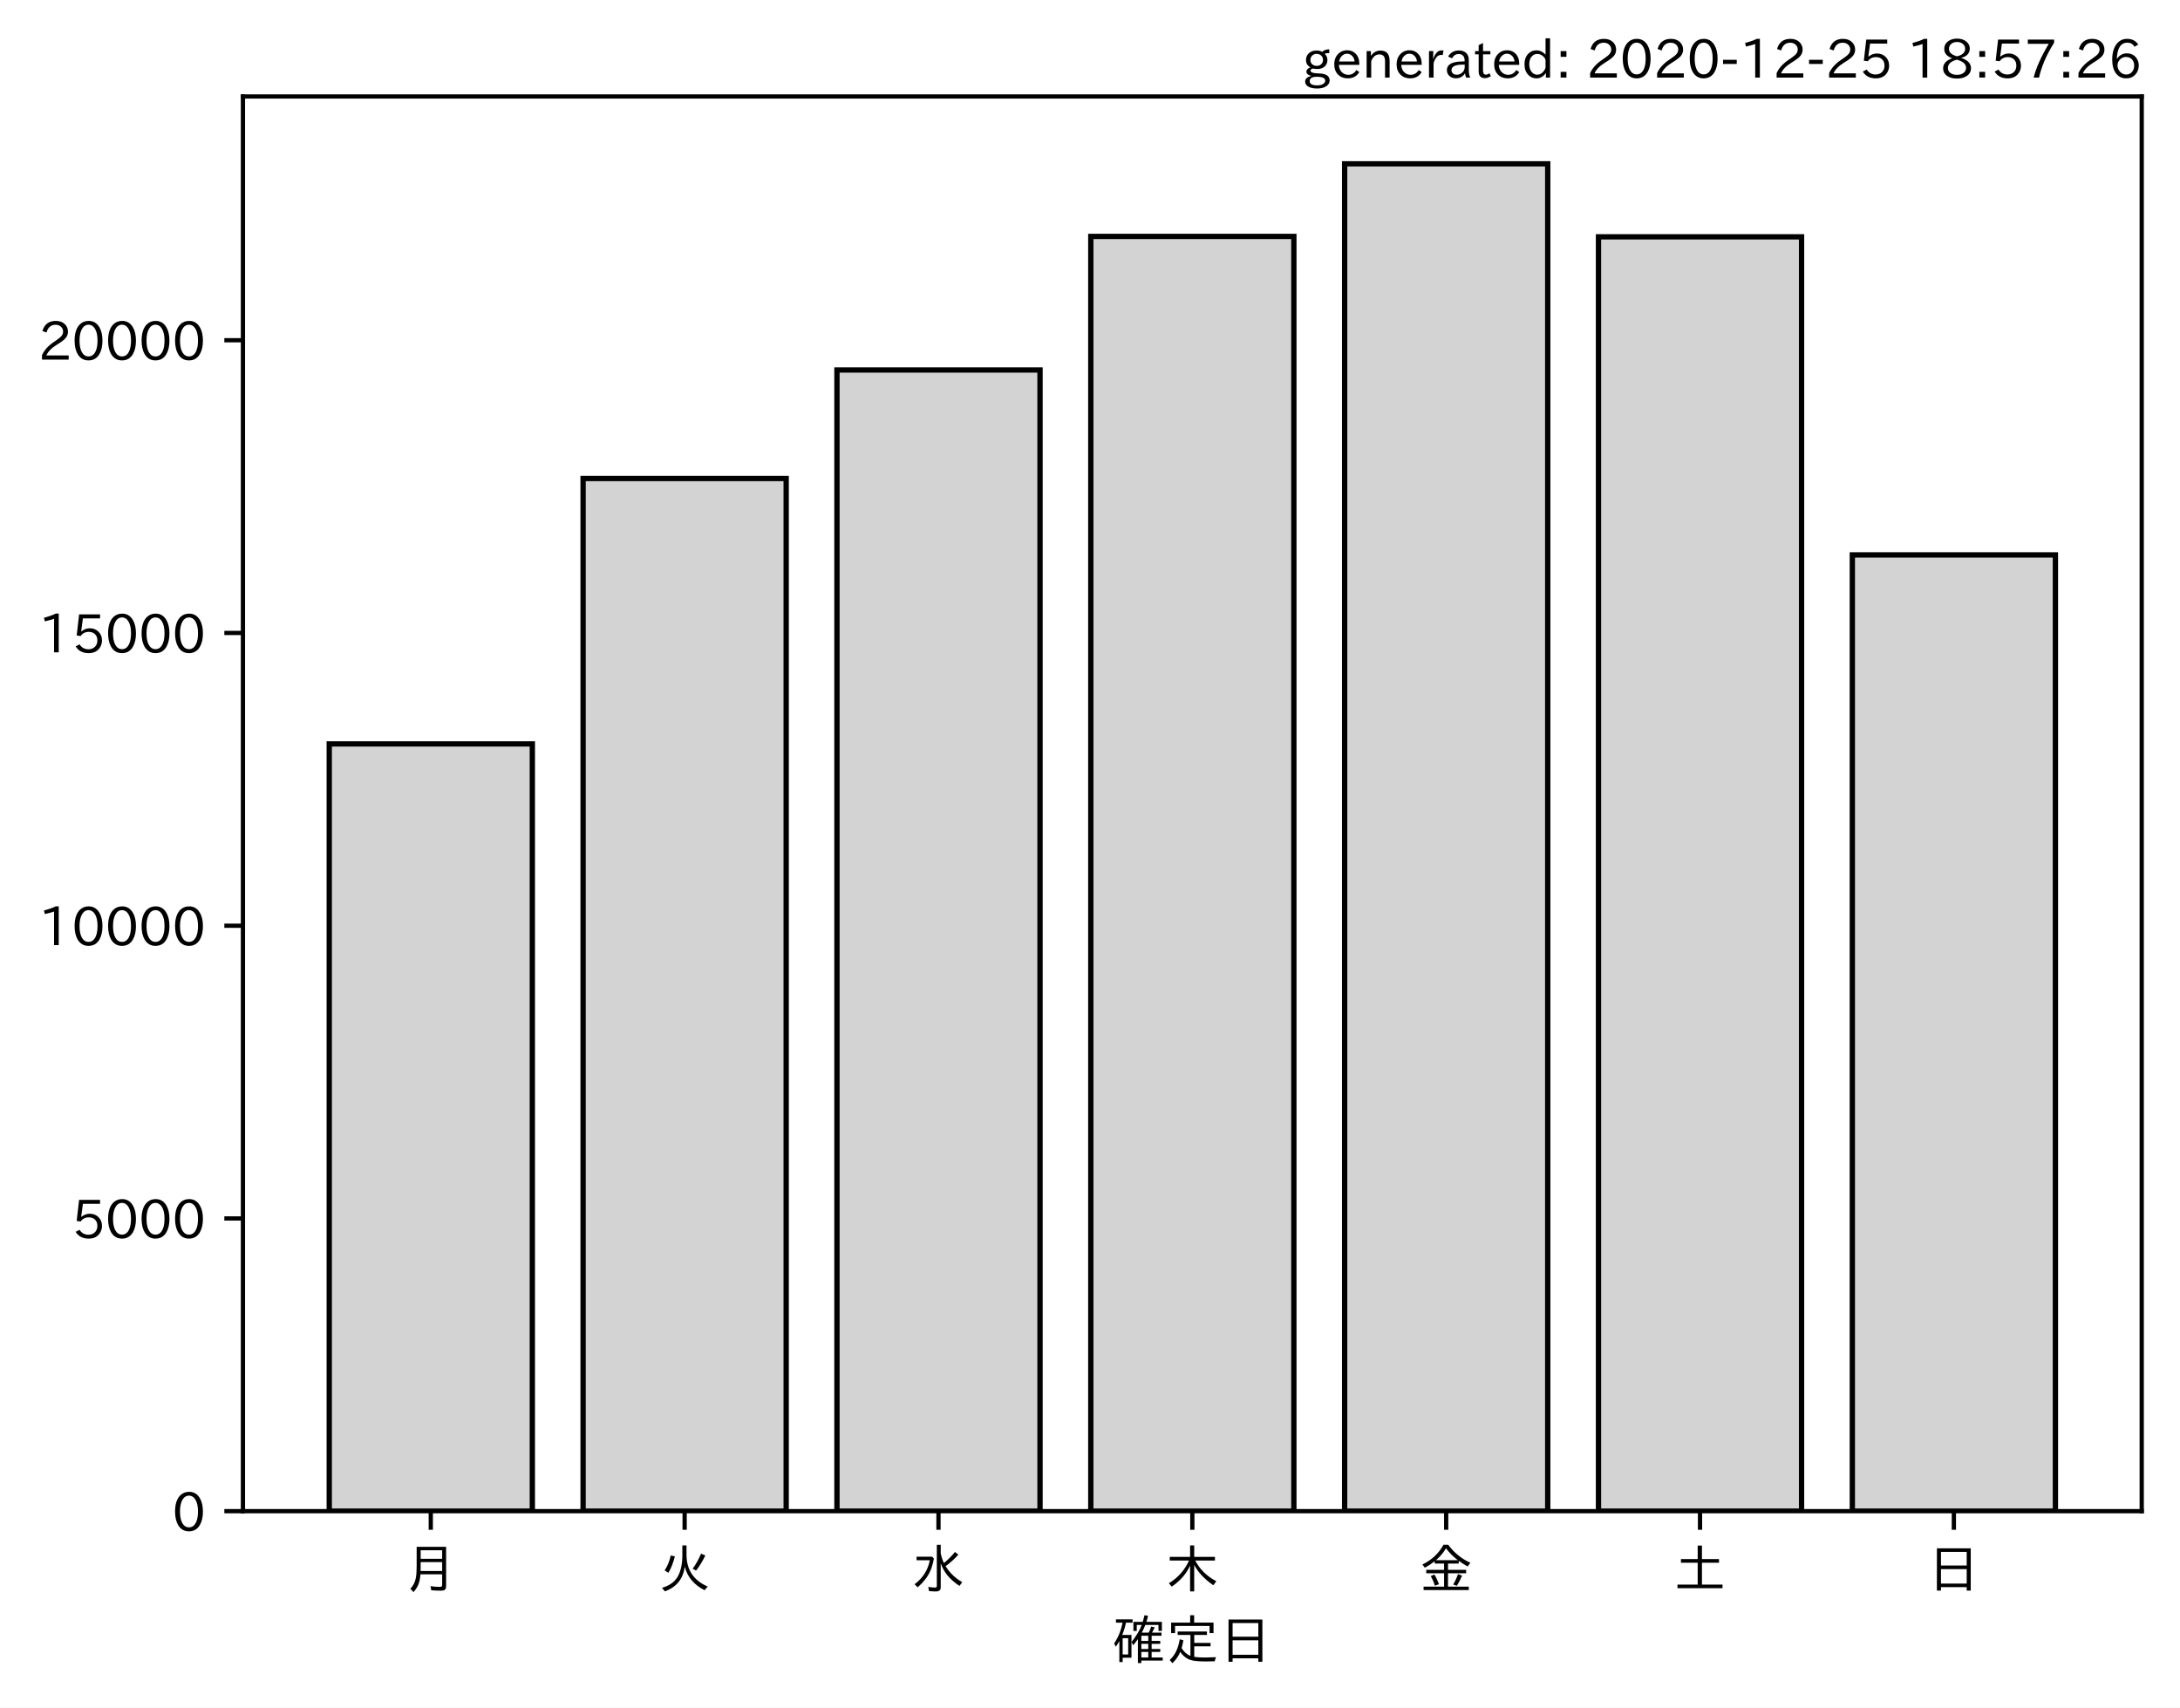
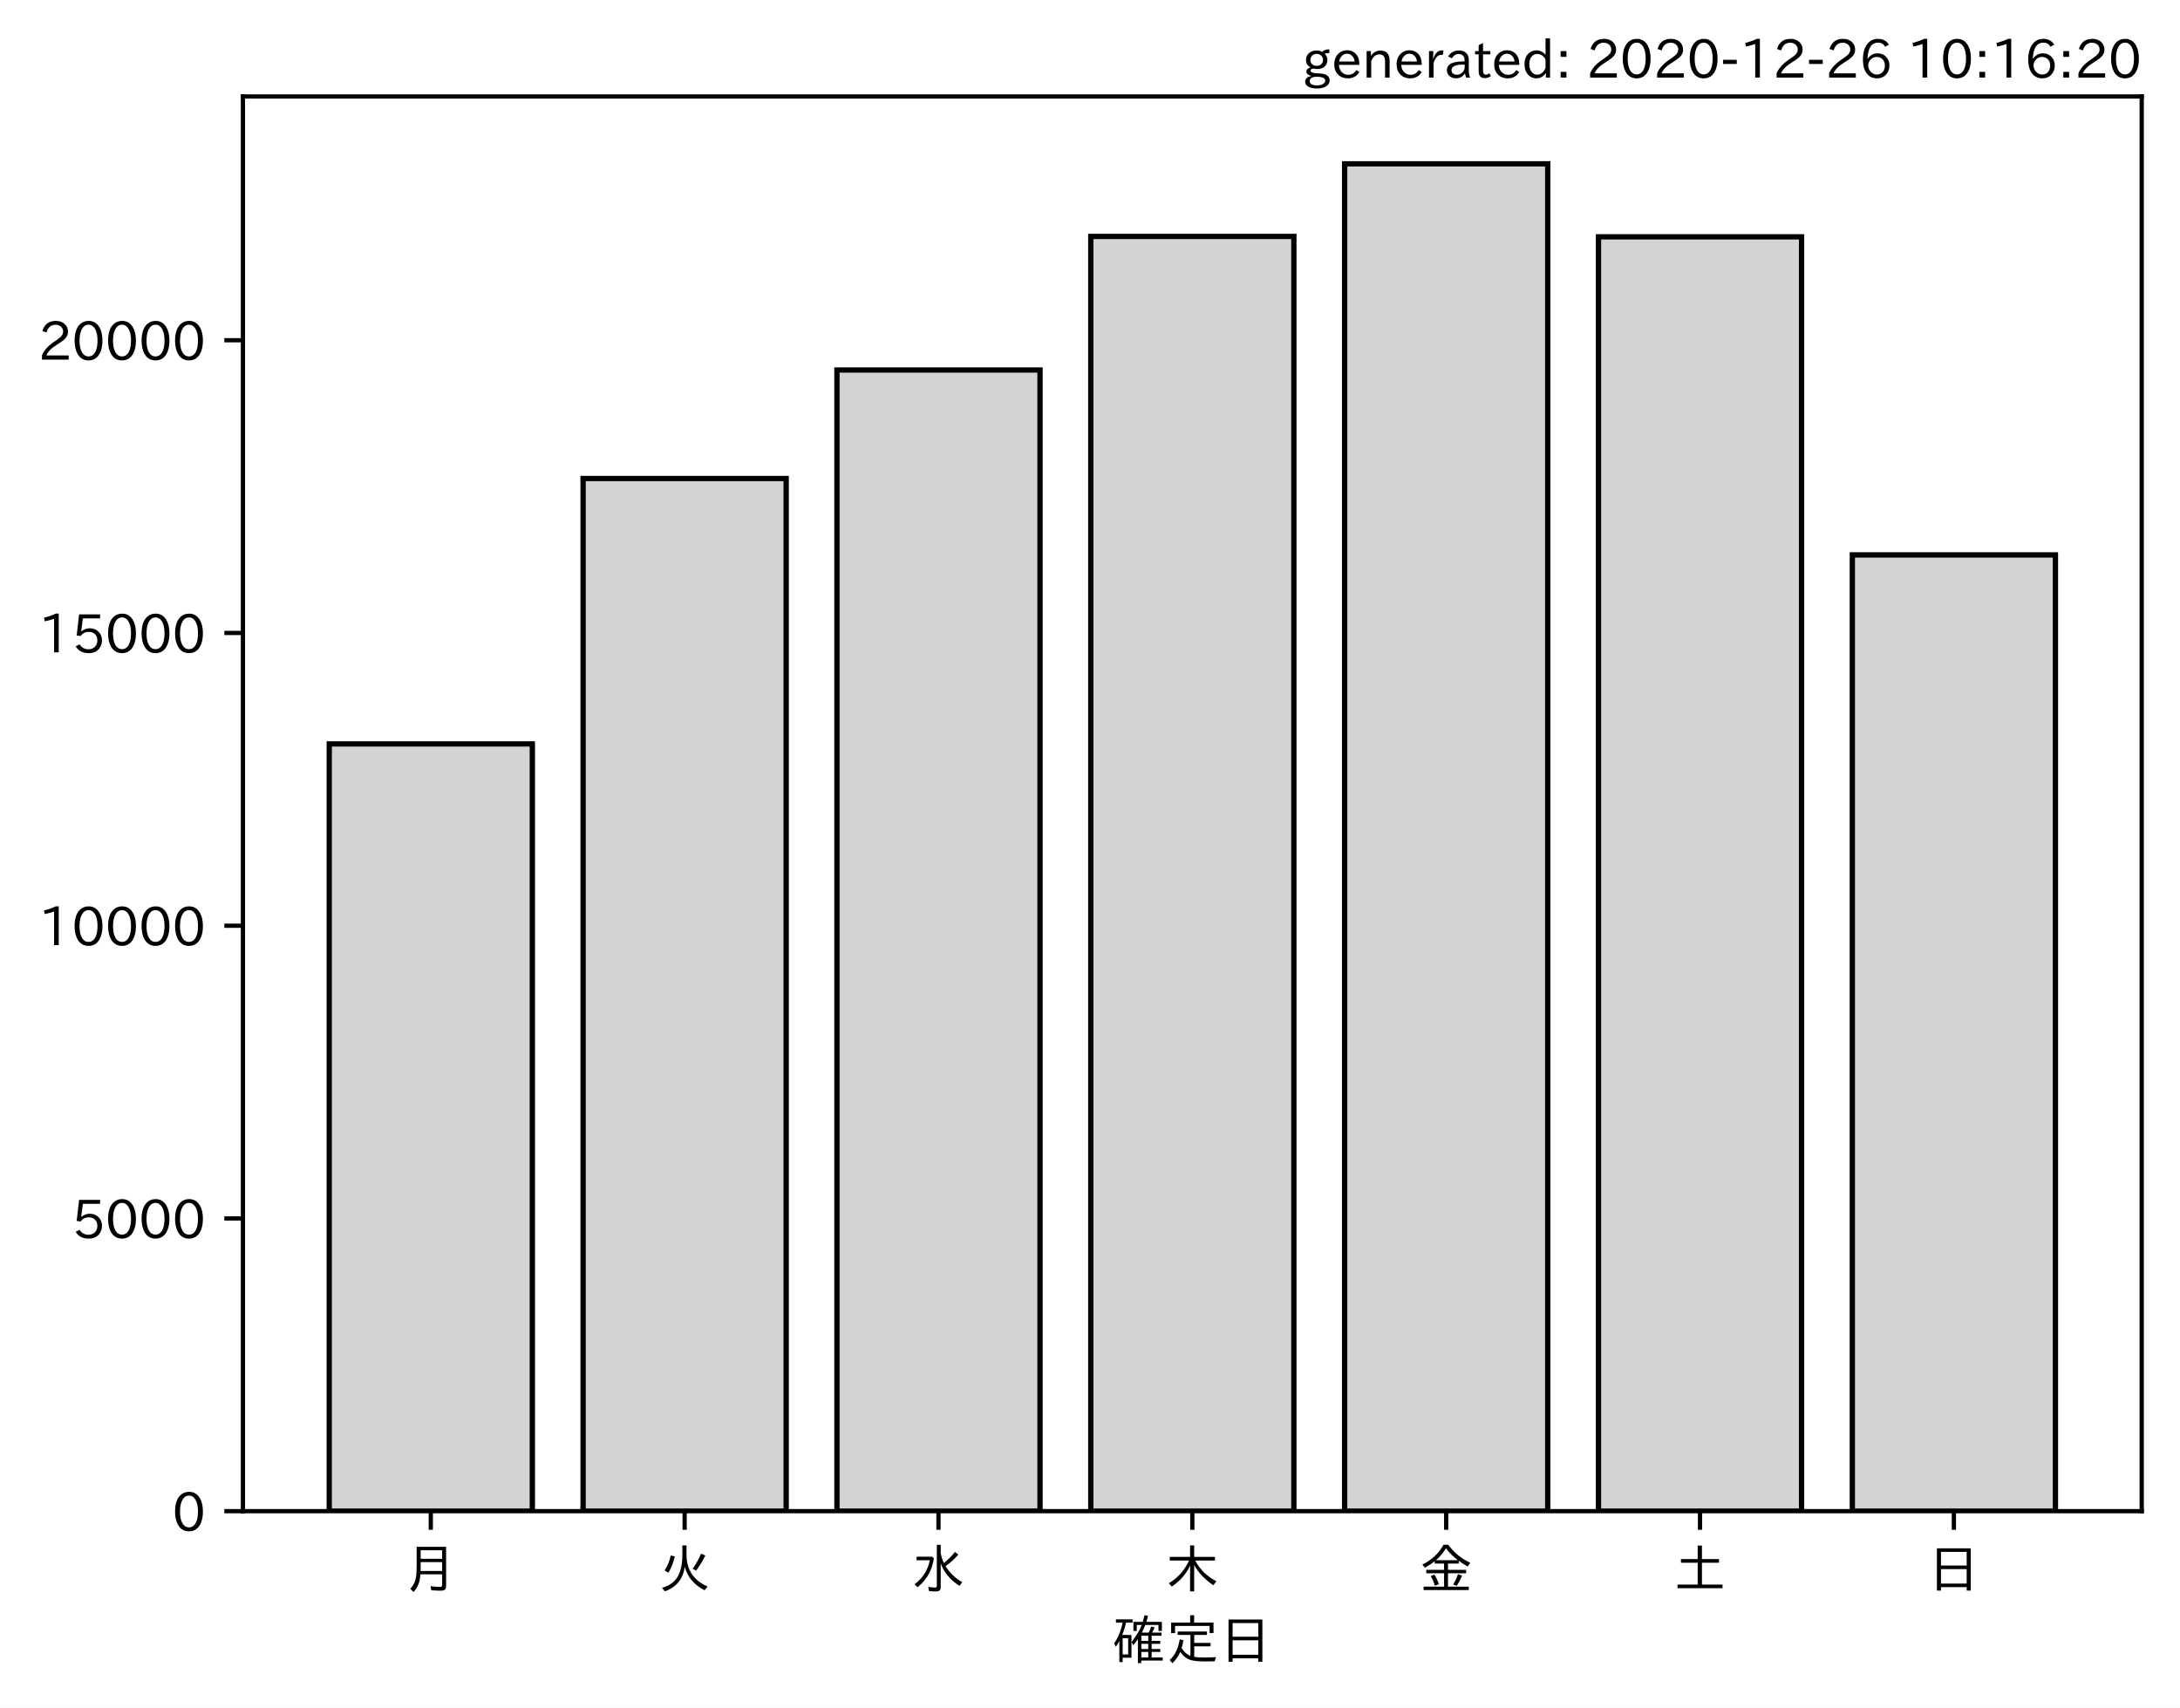
<svg xmlns="http://www.w3.org/2000/svg" xmlns:xlink="http://www.w3.org/1999/xlink" height="321.24pt" version="1.1" viewBox="0 0 410.012 321.24" width="410.012pt">
  <defs>
    <style type="text/css">*{stroke-linecap:butt;stroke-linejoin:round;}</style>
  </defs>
  <g id="figure_1">
    <g id="patch_1">
      <path d="M 0 321.24  L 410.012 321.24  L 410.012 0  L 0 0  z " style="fill:#ffffff;" />
    </g>
    <g id="axes_1">
      <g id="patch_2">
        <path d="M 45.692 284.259  L 402.812 284.259  L 402.812 18.147  L 45.692 18.147  z " style="fill:#ffffff;" />
      </g>
      <g id="patch_3">
-         <path clip-path="url(#p53255975a0)" d="M 61.925 284.259  L 100.12 284.259  L 100.12 139.934  L 61.925 139.934  z " style="fill:#d3d3d3;stroke:#000000;stroke-linejoin:miter;" />
+         <path clip-path="url(#p9cf982ea64)" d="M 61.925 284.259  L 100.12 284.259  L 100.12 139.934  L 61.925 139.934  z " style="fill:#d3d3d3;stroke:#000000;stroke-linejoin:miter;" />
      </g>
      <g id="patch_4">
-         <path clip-path="url(#p53255975a0)" d="M 109.668 284.259  L 147.863 284.259  L 147.863 90.013  L 109.668 90.013  z " style="fill:#d3d3d3;stroke:#000000;stroke-linejoin:miter;" />
+         <path clip-path="url(#p9cf982ea64)" d="M 109.668 284.259  L 147.863 284.259  L 147.863 90.013  L 109.668 90.013  z " style="fill:#d3d3d3;stroke:#000000;stroke-linejoin:miter;" />
      </g>
      <g id="patch_5">
-         <path clip-path="url(#p53255975a0)" d="M 157.412 284.259  L 195.606 284.259  L 195.606 69.595  L 157.412 69.595  z " style="fill:#d3d3d3;stroke:#000000;stroke-linejoin:miter;" />
+         <path clip-path="url(#p9cf982ea64)" d="M 157.412 284.259  L 195.606 284.259  L 195.606 69.595  L 157.412 69.595  z " style="fill:#d3d3d3;stroke:#000000;stroke-linejoin:miter;" />
      </g>
      <g id="patch_6">
-         <path clip-path="url(#p53255975a0)" d="M 205.155 284.259  L 243.35 284.259  L 243.35 44.475  L 205.155 44.475  z " style="fill:#d3d3d3;stroke:#000000;stroke-linejoin:miter;" />
+         <path clip-path="url(#p9cf982ea64)" d="M 205.155 284.259  L 243.35 284.259  L 243.35 44.475  L 205.155 44.475  z " style="fill:#d3d3d3;stroke:#000000;stroke-linejoin:miter;" />
      </g>
      <g id="patch_7">
-         <path clip-path="url(#p53255975a0)" d="M 252.898 284.259  L 291.093 284.259  L 291.093 30.819  L 252.898 30.819  z " style="fill:#d3d3d3;stroke:#000000;stroke-linejoin:miter;" />
+         <path clip-path="url(#p9cf982ea64)" d="M 252.898 284.259  L 291.093 284.259  L 291.093 30.819  L 252.898 30.819  z " style="fill:#d3d3d3;stroke:#000000;stroke-linejoin:miter;" />
      </g>
      <g id="patch_8">
-         <path clip-path="url(#p53255975a0)" d="M 300.641 284.259  L 338.836 284.259  L 338.836 44.552  L 300.641 44.552  z " style="fill:#d3d3d3;stroke:#000000;stroke-linejoin:miter;" />
+         <path clip-path="url(#p9cf982ea64)" d="M 300.641 284.259  L 338.836 284.259  L 338.836 44.552  L 300.641 44.552  z " style="fill:#d3d3d3;stroke:#000000;stroke-linejoin:miter;" />
      </g>
      <g id="patch_9">
-         <path clip-path="url(#p53255975a0)" d="M 348.385 284.259  L 386.579 284.259  L 386.579 104.385  L 348.385 104.385  z " style="fill:#d3d3d3;stroke:#000000;stroke-linejoin:miter;" />
+         <path clip-path="url(#p9cf982ea64)" d="M 348.385 284.259  L 386.579 284.259  L 386.579 104.385  L 348.385 104.385  z " style="fill:#d3d3d3;stroke:#000000;stroke-linejoin:miter;" />
      </g>
      <g id="matplotlib.axis_1">
        <g id="xtick_1">
          <g id="line2d_1">
            <defs>
-               <path d="M 0 0  L 0 3.5  " id="m0e873c545e" style="stroke:#000000;stroke-width:0.8;" />
+               <path d="M 0 0  L 0 3.5  " id="m8cf07d46bf" style="stroke:#000000;stroke-width:0.8;" />
            </defs>
            <g>
-               <use style="stroke:#000000;stroke-width:0.8;" x="81.022" xlink:href="#m0e873c545e" y="284.259" />
+               <use style="stroke:#000000;stroke-width:0.8;" x="81.022" xlink:href="#m8cf07d46bf" y="284.259" />
            </g>
          </g>
          <g id="text_1">
            <g transform="translate(76.02224 298.7493)scale(0.1 -0.1)">
              <defs>
                <path d="M 78.812 77.875  L 78.812 4  Q 78.812 -1.219 76.078 -3.172  Q 73.969 -4.688 68.797 -4.688  Q 60.844 -4.688 50.828 -3.859  L 49.516 3.812  Q 58.594 2.484 67.094 2.484  Q 70.359 2.484 71.047 4.109  Q 71.391 4.891 71.391 6.844  L 71.391 26.125  L 30.516 26.125  Q 29.781 14.938 26.812 7.422  Q 24.031 0.094 17.438 -7.375  L 11.625 -0.984  Q 19.672 7.422 21.922 19.438  Q 23.438 27.688 23.438 41.406  L 23.438 77.875  z M 30.953 71.391  L 30.953 55.328  L 71.391 55.328  L 71.391 71.391  z M 30.953 49.125  L 30.953 39.938  Q 30.953 35.75 30.859 33.547  L 30.859 32.328  L 71.391 32.328  L 71.391 49.125  z " id="IPAexGothic-26376" />
              </defs>
              <use xlink:href="#IPAexGothic-26376" />
            </g>
          </g>
        </g>
        <g id="xtick_2">
          <g id="line2d_2">
            <g>
-               <use style="stroke:#000000;stroke-width:0.8;" x="128.766" xlink:href="#m0e873c545e" y="284.259" />
+               <use style="stroke:#000000;stroke-width:0.8;" x="128.766" xlink:href="#m8cf07d46bf" y="284.259" />
            </g>
          </g>
          <g id="text_2">
            <g transform="translate(123.7656 298.7493)scale(0.1 -0.1)">
              <defs>
                <path d="M 53.516 80.422  L 53.516 63.188  Q 53.516 20.359 93.406 3.078  L 87.5 -3.812  Q 57.672 11.328 50.297 40.375  Q 45.359 5.672 12.797 -5.906  L 7.422 0.688  Q 28.859 6.844 37.406 22.609  Q 45.703 37.844 45.703 62.016  L 45.703 80.422  z M 12.406 33.5  Q 20.703 46.141 23.828 61.531  L 31.641 59.906  Q 27 41.312 19.438 29  z M 65.141 36.625  Q 74.656 50.047 80.906 64.984  L 88.922 61.531  Q 81.109 45.406 71.531 33.109  z " id="IPAexGothic-28779" />
              </defs>
              <use xlink:href="#IPAexGothic-28779" />
            </g>
          </g>
        </g>
        <g id="xtick_3">
          <g id="line2d_3">
            <g>
-               <use style="stroke:#000000;stroke-width:0.8;" x="176.509" xlink:href="#m0e873c545e" y="284.259" />
+               <use style="stroke:#000000;stroke-width:0.8;" x="176.509" xlink:href="#m8cf07d46bf" y="284.259" />
            </g>
          </g>
          <g id="text_3">
            <g transform="translate(171.5089 298.7493)scale(0.1 -0.1)">
              <defs>
                <path d="M 54.203 65.922  Q 56.156 55.562 60.203 47.312  Q 71.578 56.453 81 68.109  L 87.406 63.188  Q 77.25 51.516 63.375 41.406  Q 75 22.609 94.672 11.375  L 89.5 4.297  Q 62.75 21.781 54.203 46.781  L 54.203 0.984  Q 54.203 -6.109 44.875 -6.109  Q 38.812 -6.109 32.172 -5.422  L 30.766 2.391  Q 38.422 1.219 44 1.219  Q 46.875 1.219 46.875 4.109  L 46.875 81.688  L 54.203 81.688  z M 8.797 59.281  L 38.094 59.281  L 41.359 55.766  Q 38.672 41.219 34.078 31.297  Q 26.656 15.375 10.891 1.703  L 4.984 7.422  Q 28.266 24.656 33.688 52.594  L 8.797 52.594  z " id="IPAexGothic-27700" />
              </defs>
              <use xlink:href="#IPAexGothic-27700" />
            </g>
          </g>
        </g>
        <g id="xtick_4">
          <g id="line2d_4">
            <g>
-               <use style="stroke:#000000;stroke-width:0.8;" x="224.252" xlink:href="#m0e873c545e" y="284.259" />
+               <use style="stroke:#000000;stroke-width:0.8;" x="224.252" xlink:href="#m8cf07d46bf" y="284.259" />
            </g>
          </g>
          <g id="text_4">
            <g transform="translate(219.2522 298.7493)scale(0.1 -0.1)">
              <defs>
                <path d="M 55.422 52  Q 68.5 27 95.125 13.094  L 89.5 5.516  Q 64.594 22.797 53.516 43.703  L 53.516 -6  L 45.797 -6  L 45.797 42.672  Q 35.5 19.578 11.422 2.984  L 5.812 9.281  Q 31.453 24.75 43.797 52  L 7.516 52  L 7.516 58.891  L 45.797 58.891  L 45.797 80.469  L 53.516 80.469  L 53.516 58.891  L 92.531 58.891  L 92.531 52  z " id="IPAexGothic-26408" />
              </defs>
              <use xlink:href="#IPAexGothic-26408" />
            </g>
          </g>
        </g>
        <g id="xtick_5">
          <g id="line2d_5">
            <g>
-               <use style="stroke:#000000;stroke-width:0.8;" x="271.996" xlink:href="#m0e873c545e" y="284.259" />
+               <use style="stroke:#000000;stroke-width:0.8;" x="271.996" xlink:href="#m8cf07d46bf" y="284.259" />
            </g>
          </g>
          <g id="text_5">
            <g transform="translate(266.9955 298.7493)scale(0.1 -0.1)">
              <defs>
                <path d="M 53.469 46.391  L 53.469 34.516  L 87.547 34.516  L 87.547 28.125  L 53.469 28.125  L 53.469 2.984  L 92.531 2.984  L 92.531 -3.516  L 7.516 -3.516  L 7.516 2.984  L 46.047 2.984  L 46.047 28.125  L 12.547 28.125  L 12.547 34.516  L 46.047 34.516  L 46.047 46.391  L 28.422 46.391  L 28.422 50.688  Q 19.734 43.891 9.906 38.531  L 5.219 44.578  Q 31.344 56.984 45.016 81.781  L 53.766 81.781  Q 70.359 59.234 95.453 47.797  L 90.234 40.828  Q 81.547 45.844 73.641 51.469  L 73.641 46.391  z M 72.016 52.688  Q 59.078 62.406 49.562 75.094  Q 42.828 63.141 30.812 52.688  z M 28.719 4.688  Q 26.078 13.719 21 22.797  L 27.875 25.688  Q 31.938 19.188 36.531 7.516  z M 63.188 6.891  Q 68.797 16.406 72.219 26.516  L 79.891 23.578  Q 75.922 14.156 70.125 4.5  z " id="IPAexGothic-37329" />
              </defs>
              <use xlink:href="#IPAexGothic-37329" />
            </g>
          </g>
        </g>
        <g id="xtick_6">
          <g id="line2d_6">
            <g>
-               <use style="stroke:#000000;stroke-width:0.8;" x="319.739" xlink:href="#m0e873c545e" y="284.259" />
+               <use style="stroke:#000000;stroke-width:0.8;" x="319.739" xlink:href="#m8cf07d46bf" y="284.259" />
            </g>
          </g>
          <g id="text_6">
            <g transform="translate(314.7388 298.7493)scale(0.1 -0.1)">
              <defs>
                <path d="M 45.609 54.781  L 45.609 80.172  L 53.609 80.172  L 53.609 54.781  L 85.688 54.781  L 85.688 47.906  L 53.609 47.906  L 53.609 6.781  L 92.328 6.781  L 92.328 0  L 7.625 0  L 7.625 6.781  L 45.609 6.781  L 45.609 47.906  L 14.109 47.906  L 14.109 54.781  z " id="IPAexGothic-22303" />
              </defs>
              <use xlink:href="#IPAexGothic-22303" />
            </g>
          </g>
        </g>
        <g id="xtick_7">
          <g id="line2d_7">
            <g>
-               <use style="stroke:#000000;stroke-width:0.8;" x="367.482" xlink:href="#m0e873c545e" y="284.259" />
+               <use style="stroke:#000000;stroke-width:0.8;" x="367.482" xlink:href="#m8cf07d46bf" y="284.259" />
            </g>
          </g>
          <g id="text_7">
            <g transform="translate(362.4821 298.7493)scale(0.1 -0.1)">
              <defs>
                <path d="M 81.734 75  L 81.734 -4.5  L 74.125 -4.5  L 74.125 2  L 25.734 2  L 25.734 -4.5  L 18.109 -4.5  L 18.109 75  z M 25.734 68.312  L 25.734 42.672  L 74.125 42.672  L 74.125 68.312  z M 25.734 35.891  L 25.734 8.688  L 74.125 8.688  L 74.125 35.891  z " id="IPAexGothic-26085" />
              </defs>
              <use xlink:href="#IPAexGothic-26085" />
            </g>
          </g>
        </g>
        <g id="text_8">
          <g transform="translate(209.2522 312.1399)scale(0.1 -0.1)">
            <defs>
              <path d="M 67.922 50.297  Q 70.562 55.281 72.609 61.812  L 79.297 60.203  Q 76.172 53.609 74.219 50.297  L 92 50.297  L 92 44.484  L 73.438 44.484  L 73.438 34.719  L 89.703 34.719  L 89.703 29.203  L 73.438 29.203  L 73.438 19.531  L 89.703 19.531  L 89.703 14.016  L 73.438 14.016  L 73.438 3.609  L 94.281 3.609  L 94.281 -2.203  L 54.109 -2.203  L 54.109 -6.984  L 47.609 -6.984  L 47.609 38.188  Q 43.062 31.547 38.812 26.609  L 35.688 32.812  Q 49.359 49.953 54.781 64.797  L 45.516 64.797  L 45.516 53.516  L 39.203 53.516  L 39.203 70.609  L 56.781 70.609  Q 58.594 76.609 60.109 83.109  L 66.703 81.891  Q 65.234 75.531 63.625 70.609  L 92.719 70.609  L 92.719 53.516  L 86.328 53.516  L 86.328 64.797  L 61.531 64.797  Q 58.547 56.984 54.891 50.297  z M 67.141 44.484  L 54.109 44.484  L 54.109 34.719  L 67.141 34.719  z M 67.141 29.203  L 54.109 29.203  L 54.109 19.531  L 67.141 19.531  z M 67.141 14.016  L 54.109 14.016  L 54.109 3.609  L 67.141 3.609  z M 18.109 46  L 35.547 46  L 35.547 3.078  L 18.953 3.078  L 18.953 -5.125  L 12.75 -5.125  L 12.75 34.469  Q 10.156 29.734 6.156 23.781  L 2.938 29.984  Q 14.547 47.078 18.75 69  L 6.344 69  L 6.344 75.297  L 37.641 75.297  L 37.641 69  L 25.25 69  L 24.953 68.016  Q 22.75 57.234 18.109 46  z M 18.953 39.891  L 18.953 9.188  L 29.344 9.188  L 29.344 39.891  z " id="IPAexGothic-30906" />
              <path d="M 53.609 4.734  Q 61.422 3.516 73.578 3.516  Q 81.109 3.516 94.578 4.109  Q 93.172 0.922 92 -3.562  Q 81.781 -3.906 75.688 -3.906  Q 55.766 -3.906 46.922 -1.219  Q 35.297 2.391 27.344 14.109  Q 22.516 2.547 12.594 -7.172  L 7.422 -1.172  Q 22.125 11.859 26.312 37.797  L 33.203 35.984  Q 31.734 27.438 29.828 21.188  Q 36.531 10.594 46.438 6.5  L 46.438 46  L 22.406 46  L 22.406 52.391  L 77.484 52.391  L 77.484 46  L 53.609 46  L 53.609 31  L 84.328 31  L 84.328 24.516  L 53.609 24.516  z M 53.422 69.188  L 89.844 69.188  L 89.844 49.469  L 82.422 49.469  L 82.422 62.891  L 17.531 62.891  L 17.531 49.469  L 10.109 49.469  L 10.109 69.188  L 45.906 69.188  L 45.906 83.016  L 53.422 83.016  z " id="IPAexGothic-23450" />
            </defs>
            <use xlink:href="#IPAexGothic-30906" />
            <use x="100" xlink:href="#IPAexGothic-23450" />
            <use x="200" xlink:href="#IPAexGothic-26085" />
          </g>
        </g>
      </g>
      <g id="matplotlib.axis_2">
        <g id="ytick_1">
          <g id="line2d_8">
            <defs>
-               <path d="M 0 0  L -3.5 0  " id="mf596716e38" style="stroke:#000000;stroke-width:0.8;" />
+               <path d="M 0 0  L -3.5 0  " id="m57718b47b8" style="stroke:#000000;stroke-width:0.8;" />
            </defs>
            <g>
-               <use style="stroke:#000000;stroke-width:0.8;" x="45.692" xlink:href="#mf596716e38" y="284.259" />
+               <use style="stroke:#000000;stroke-width:0.8;" x="45.692" xlink:href="#m57718b47b8" y="284.259" />
            </g>
          </g>
          <g id="text_9">
            <g transform="translate(32.39375 288.0039)scale(0.1 -0.1)">
              <defs>
                <path d="M 31.844 73.828  Q 45.016 73.828 52.094 61.625  Q 57.719 51.953 57.719 36.625  Q 57.719 21.438 52.094 11.578  Q 45.125 -0.484 31.5 -0.484  Q 17.922 -0.484 10.938 11.578  Q 5.328 21.438 5.328 36.719  Q 5.328 58.016 15.625 67.719  Q 22.172 73.828 31.844 73.828  z M 31.5 66.656  Q 23.688 66.656 19.188 58.734  Q 14.594 50.734 14.594 36.625  Q 14.594 22.75 19.094 14.797  Q 23.641 6.984 31.5 6.984  Q 40.922 6.984 45.453 18.016  Q 48.438 25.344 48.438 37.109  Q 48.438 50.875 43.844 58.734  Q 39.203 66.656 31.5 66.656  z " id="IPAexGothic-48" />
              </defs>
              <use xlink:href="#IPAexGothic-48" />
            </g>
          </g>
        </g>
        <g id="ytick_2">
          <g id="line2d_9">
            <g>
-               <use style="stroke:#000000;stroke-width:0.8;" x="45.692" xlink:href="#mf596716e38" y="229.194" />
+               <use style="stroke:#000000;stroke-width:0.8;" x="45.692" xlink:href="#m57718b47b8" y="229.194" />
            </g>
          </g>
          <g id="text_10">
            <g transform="translate(13.49844 232.9394)scale(0.1 -0.1)">
              <defs>
                <path d="M 18.406 40.672  Q 25.531 46.297 33.938 46.297  Q 44 46.297 50.641 39.5  Q 56.844 33.016 56.844 23.391  Q 56.844 14.656 51.516 8.016  Q 44.828 -0.484 31.734 -0.484  Q 14.984 -0.484 7.328 12.25  L 14.656 16.062  Q 20.453 6.781 31.453 6.781  Q 38.531 6.781 43.266 11.188  Q 48.141 15.828 48.141 23.484  Q 48.141 30.719 43.844 35.016  Q 39.359 39.5 32.125 39.5  Q 21.969 39.5 16.75 31.688  L 9.234 32.672  L 13.812 72.406  L 53.219 72.406  L 53.219 64.891  L 20.953 64.891  L 17.719 40.672  z " id="IPAexGothic-53" />
              </defs>
              <use xlink:href="#IPAexGothic-53" />
              <use x="62.988" xlink:href="#IPAexGothic-48" />
              <use x="125.977" xlink:href="#IPAexGothic-48" />
              <use x="188.965" xlink:href="#IPAexGothic-48" />
            </g>
          </g>
        </g>
        <g id="ytick_3">
          <g id="line2d_10">
            <g>
-               <use style="stroke:#000000;stroke-width:0.8;" x="45.692" xlink:href="#mf596716e38" y="174.13" />
+               <use style="stroke:#000000;stroke-width:0.8;" x="45.692" xlink:href="#m57718b47b8" y="174.13" />
            </g>
          </g>
          <g id="text_11">
            <g transform="translate(7.2 177.8749)scale(0.1 -0.1)">
              <defs>
                <path d="M 38.484 0.984  L 29.688 0.984  L 29.688 64.109  Q 21.438 61.281 12.312 59.328  L 10.688 66.109  Q 23.734 69.391 32.906 73.922  L 38.484 73.922  z " id="IPAexGothic-49" />
              </defs>
              <use xlink:href="#IPAexGothic-49" />
              <use x="62.988" xlink:href="#IPAexGothic-48" />
              <use x="125.977" xlink:href="#IPAexGothic-48" />
              <use x="188.965" xlink:href="#IPAexGothic-48" />
              <use x="251.953" xlink:href="#IPAexGothic-48" />
            </g>
          </g>
        </g>
        <g id="ytick_4">
          <g id="line2d_11">
            <g>
-               <use style="stroke:#000000;stroke-width:0.8;" x="45.692" xlink:href="#mf596716e38" y="119.065" />
+               <use style="stroke:#000000;stroke-width:0.8;" x="45.692" xlink:href="#m57718b47b8" y="119.065" />
            </g>
          </g>
          <g id="text_12">
            <g transform="translate(7.2 122.8104)scale(0.1 -0.1)">
              <use xlink:href="#IPAexGothic-49" />
              <use x="62.988" xlink:href="#IPAexGothic-53" />
              <use x="125.977" xlink:href="#IPAexGothic-48" />
              <use x="188.965" xlink:href="#IPAexGothic-48" />
              <use x="251.953" xlink:href="#IPAexGothic-48" />
            </g>
          </g>
        </g>
        <g id="ytick_5">
          <g id="line2d_12">
            <g>
-               <use style="stroke:#000000;stroke-width:0.8;" x="45.692" xlink:href="#mf596716e38" y="64.001" />
+               <use style="stroke:#000000;stroke-width:0.8;" x="45.692" xlink:href="#m57718b47b8" y="64.001" />
            </g>
          </g>
          <g id="text_13">
            <g transform="translate(7.2 67.74582)scale(0.1 -0.1)">
              <defs>
                <path d="M 57.172 0.984  L 6.984 0.984  L 6.984 9.281  Q 12.891 23.047 29.594 34.422  L 32.375 36.281  Q 40.922 42.141 43.609 45.406  Q 46.688 49.266 46.688 53.812  Q 46.688 58.938 43.062 62.547  Q 39.062 66.547 32.562 66.547  Q 19.531 66.547 15.484 52  L 7.766 54.781  Q 13.328 73.828 33.062 73.828  Q 43.844 73.828 50.25 67.438  Q 55.859 61.672 55.859 53.516  Q 55.859 47.469 52.25 42.531  Q 48.922 37.75 36.969 30.281  L 34.859 29  Q 19.625 19.578 15.281 8.891  L 57.172 8.891  z " id="IPAexGothic-50" />
              </defs>
              <use xlink:href="#IPAexGothic-50" />
              <use x="62.988" xlink:href="#IPAexGothic-48" />
              <use x="125.977" xlink:href="#IPAexGothic-48" />
              <use x="188.965" xlink:href="#IPAexGothic-48" />
              <use x="251.953" xlink:href="#IPAexGothic-48" />
            </g>
          </g>
        </g>
      </g>
      <g id="patch_10">
        <path d="M 45.692 284.259  L 45.692 18.147  " style="fill:none;stroke:#000000;stroke-linecap:square;stroke-linejoin:miter;stroke-width:0.8;" />
      </g>
      <g id="patch_11">
        <path d="M 402.812 284.259  L 402.812 18.147  " style="fill:none;stroke:#000000;stroke-linecap:square;stroke-linejoin:miter;stroke-width:0.8;" />
      </g>
      <g id="patch_12">
        <path d="M 45.692 284.259  L 402.812 284.259  " style="fill:none;stroke:#000000;stroke-linecap:square;stroke-linejoin:miter;stroke-width:0.8;" />
      </g>
      <g id="patch_13">
        <path d="M 45.692 18.147  L 402.812 18.147  " style="fill:none;stroke:#000000;stroke-linecap:square;stroke-linejoin:miter;stroke-width:0.8;" />
      </g>
    </g>
    <g id="text_14">
      <g transform="translate(244.9169 14.69063)scale(0.1 -0.1)">
        <defs>
          <path d="M 20.797 17.969  Q 15.719 17.531 15.719 14.062  Q 15.719 9.578 27.547 8.984  L 33.297 8.688  Q 51.609 7.766 51.609 -4.594  Q 51.609 -10.938 45.703 -14.984  Q 39.359 -19.578 28.031 -19.578  Q 17.781 -19.578 11.531 -16.062  Q 5.516 -12.641 5.516 -6.688  Q 5.516 1.312 16.797 3.859  L 16.797 4.203  Q 7.906 6.453 7.906 12.156  Q 7.906 17.438 15.531 20.266  Q 7.125 24.609 7.125 34.078  Q 7.125 41.406 12.016 46.297  Q 17.625 51.906 27.156 51.906  Q 33.203 51.906 37.844 49.266  Q 41.406 53.953 50.922 54.109  L 50.922 47.078  Q 44.344 46.922 42.234 45.906  Q 47.406 40.828 47.406 33.891  Q 47.406 27 42.719 22.266  Q 37.5 17.094 28.328 17.094  Q 24.422 17.094 20.797 17.969  z M 27.094 45.609  Q 22.016 45.609 18.703 42.281  Q 15.438 39.016 15.438 34.078  Q 15.438 29.25 18.5 26.312  Q 21.828 23 27.438 23  Q 32.719 23 35.891 26.219  Q 39.109 29.391 39.109 34.422  Q 39.109 39.016 35.891 42.188  Q 32.516 45.609 27.094 45.609  z M 27.391 2.484  Q 14.109 2.484 14.109 -5.719  Q 14.109 -13.672 28.125 -13.672  Q 37.156 -13.672 41.219 -9.469  Q 43.312 -7.516 43.312 -4.891  Q 43.312 2.484 27.391 2.484  z " id="IPAexGothic-103" />
          <path d="M 13.484 24.906  Q 13.922 16.266 18.891 11.281  Q 23.969 6.203 31.203 6.203  Q 40.719 6.203 46.297 15.094  L 51.906 11.375  Q 44.828 -0.484 30.172 -0.484  Q 19.094 -0.484 11.969 6.594  Q 4.781 13.812 4.781 25.641  Q 4.781 38.188 12.312 45.703  Q 19 52.391 29 52.391  Q 38.422 52.391 44.781 46.188  Q 51.906 38.969 51.906 26.906  L 51.906 24.906  z M 43.062 31.203  Q 42.328 37.984 38.281 41.891  Q 34.281 45.906 28.812 45.906  Q 22.469 45.906 17.969 40.484  Q 14.891 36.812 13.969 31.203  z " id="IPAexGothic-101" />
          <path d="M 52 0.984  L 43.406 0.984  L 43.406 31.891  Q 43.406 44.578 32.906 44.578  Q 22.312 44.578 17.391 31.891  L 17.391 0.984  L 8.797 0.984  L 8.797 50.781  L 16.797 50.781  L 16.797 41.797  Q 23.828 51.812 34.719 51.812  Q 52 51.812 52 32.375  z " id="IPAexGothic-110" />
          <path d="M 36.078 51.812  L 34.578 43.266  Q 32.906 43.609 31.594 43.609  Q 25.828 43.609 22.078 38.188  Q 17.391 31.344 17.391 26.172  L 17.391 0.984  L 8.797 0.984  L 8.797 50.781  L 16.891 50.781  L 16.5 35.984  L 16.703 35.984  Q 22.219 52.203 32.766 52.203  Q 34.469 52.203 36.078 51.812  z " id="IPAexGothic-114" />
          <path d="M 49.312 0.984  L 41.75 0.984  Q 39.984 4.734 39.547 8.688  L 39.203 8.688  Q 33.547 -0.391 22.312 -0.391  Q 14.594 -0.391 9.719 4.5  Q 5.422 8.797 5.422 14.984  Q 5.422 30.422 32.031 31.203  L 38.719 31.391  L 38.719 33.984  Q 38.719 39.203 35.75 42.188  Q 32.625 45.312 27.734 45.312  Q 19.344 45.312 15.141 37.156  L 7.719 40.578  Q 14.656 52 27.938 52  Q 37.109 52 42.047 46.875  Q 46.625 42.281 46.625 33.891  L 46.625 15.578  Q 46.625 6.25 49.312 0.984  z M 38.922 25.391  L 33.453 25.297  Q 14.109 24.859 14.109 14.891  Q 14.109 11.375 16.406 9.078  Q 19.234 6.297 23.828 6.297  Q 30.219 6.297 34.906 10.984  Q 38.922 15.141 38.922 21  z " id="IPAexGothic-97" />
          <path d="M 33.203 3.766  Q 27.641 -0.094 21.828 -0.094  Q 10.203 -0.094 10.203 12.984  L 10.203 44.672  L 3.422 44.672  L 3.422 50.781  L 10.203 50.781  L 10.203 61.969  L 18.406 66.062  L 18.406 50.781  L 32.234 50.781  L 32.234 44.672  L 18.406 44.672  L 18.406 14.156  Q 18.406 6.5 23.641 6.5  Q 27.156 6.5 30.328 9.188  z " id="IPAexGothic-116" />
          <path d="M 52.984 0.984  L 45.172 0.984  L 45.172 9.672  Q 38.141 -0.484 27.391 -0.484  Q 18.453 -0.484 12.312 5.812  Q 4.891 13.188 4.891 25.984  Q 4.891 38.531 12.062 45.906  Q 18.266 52.203 27.391 52.203  Q 37.25 52.203 44.484 43.891  L 44.484 74.906  L 52.984 74.906  z M 44.484 20.359  L 44.484 32.766  Q 44.484 37.703 38.375 42.281  Q 34.078 45.406 28.953 45.406  Q 23.188 45.406 19.188 41.406  Q 13.875 36.078 13.875 26.219  Q 13.875 17.328 18.266 11.719  Q 22.516 6.391 28.859 6.391  Q 36.281 6.391 41.5 13.672  Q 44.484 17.719 44.484 20.359  z " id="IPAexGothic-100" />
          <path d="M 21.391 39.984  L 10.5 39.984  L 10.5 50.781  L 21.391 50.781  z M 21.391 0.984  L 10.5 0.984  L 10.5 11.766  L 21.391 11.766  z " id="IPAexGothic-58" />
          <path id="IPAexGothic-32" />
          <path d="M 30.766 26.609  L 4.984 26.609  L 4.984 34.422  L 30.766 34.422  z " id="IPAexGothic-45" />
-           <path d="M 39.703 37.891  Q 57.812 31.734 57.812 18.703  Q 57.812 8.453 48.438 3.078  Q 41.609 -0.875 31.5 -0.875  Q 21.344 -0.875 14.5 3.078  Q 5.422 8.297 5.422 18.406  Q 5.422 31.062 22.016 37.203  L 22.016 37.5  Q 7.516 42.719 7.516 54.828  Q 7.516 64.062 15.328 69.625  Q 21.969 74.312 31.547 74.312  Q 42.234 74.312 48.922 68.797  Q 55.516 63.578 55.516 55.719  Q 55.516 42.281 39.703 38.188  z M 31.594 41.016  Q 46.828 44.625 46.828 55.125  Q 46.828 61.188 41.797 64.844  Q 37.703 67.922 31.5 67.922  Q 25.094 67.922 20.797 64.5  Q 16.406 60.891 16.406 55.031  Q 16.406 49.219 21.094 45.703  Q 23.344 43.891 26.906 42.531  Q 31 40.875 31.594 41.016  z M 30.906 34.516  Q 14.406 30.172 14.406 19  Q 14.406 12.109 20.516 8.688  Q 25.094 6.109 31.391 6.109  Q 40.234 6.109 45.016 10.891  Q 48.531 14.406 48.531 19.531  Q 48.531 24.906 43.656 28.906  Q 40.766 31.156 36.719 32.812  Q 31.984 34.719 30.906 34.516  z " id="IPAexGothic-56" />
-           <path d="M 56.203 66.609  Q 34.969 32.906 27.781 0.984  L 17.672 0.984  Q 24.703 28.656 46.094 64.5  L 6.688 64.5  L 6.688 72.406  L 56.203 72.406  z " id="IPAexGothic-55" />
          <path d="M 16.5 36.375  Q 23.578 46.578 34.906 46.578  Q 45.406 46.578 51.812 39.266  Q 57.422 32.906 57.422 23.781  Q 57.422 13.812 51.125 6.781  Q 44.578 -0.484 34.031 -0.484  Q 21.484 -0.484 14.406 9.078  Q 7.516 18.406 7.516 34.812  Q 7.516 53.516 15.828 64.203  Q 23.344 73.828 35.5 73.828  Q 49.859 73.828 56.391 62.891  L 49.219 58.984  Q 45.219 66.656 35.938 66.656  Q 17.484 66.656 16.109 36.375  z M 33.453 39.797  Q 26.312 39.797 21.625 34.469  Q 17.438 29.688 17.438 24.078  Q 17.438 18.062 21.141 13.188  Q 26.125 6.688 33.734 6.688  Q 41.703 6.688 45.953 13.188  Q 48.828 17.625 48.828 23.484  Q 48.828 30.375 45.016 34.812  Q 40.625 39.797 33.453 39.797  z " id="IPAexGothic-54" />
        </defs>
        <use xlink:href="#IPAexGothic-103" />
        <use x="55.518" xlink:href="#IPAexGothic-101" />
        <use x="112.402" xlink:href="#IPAexGothic-110" />
        <use x="172.803" xlink:href="#IPAexGothic-101" />
        <use x="229.688" xlink:href="#IPAexGothic-114" />
        <use x="266.699" xlink:href="#IPAexGothic-97" />
        <use x="321.68" xlink:href="#IPAexGothic-116" />
        <use x="356.299" xlink:href="#IPAexGothic-101" />
        <use x="413.184" xlink:href="#IPAexGothic-100" />
        <use x="475.586" xlink:href="#IPAexGothic-58" />
        <use x="507.568" xlink:href="#IPAexGothic-32" />
        <use x="534.57" xlink:href="#IPAexGothic-50" />
        <use x="597.559" xlink:href="#IPAexGothic-48" />
        <use x="660.547" xlink:href="#IPAexGothic-50" />
        <use x="723.535" xlink:href="#IPAexGothic-48" />
        <use x="786.523" xlink:href="#IPAexGothic-45" />
        <use x="822.314" xlink:href="#IPAexGothic-49" />
        <use x="885.303" xlink:href="#IPAexGothic-50" />
        <use x="948.291" xlink:href="#IPAexGothic-45" />
        <use x="984.082" xlink:href="#IPAexGothic-50" />
-         <use x="1047.07" xlink:href="#IPAexGothic-53" />
+         <use x="1047.07" xlink:href="#IPAexGothic-54" />
        <use x="1110.059" xlink:href="#IPAexGothic-32" />
        <use x="1137.061" xlink:href="#IPAexGothic-49" />
-         <use x="1200.049" xlink:href="#IPAexGothic-56" />
+         <use x="1200.049" xlink:href="#IPAexGothic-48" />
        <use x="1263.037" xlink:href="#IPAexGothic-58" />
-         <use x="1295.02" xlink:href="#IPAexGothic-53" />
-         <use x="1358.008" xlink:href="#IPAexGothic-55" />
+         <use x="1295.02" xlink:href="#IPAexGothic-49" />
+         <use x="1358.008" xlink:href="#IPAexGothic-54" />
        <use x="1420.996" xlink:href="#IPAexGothic-58" />
        <use x="1452.979" xlink:href="#IPAexGothic-50" />
-         <use x="1515.967" xlink:href="#IPAexGothic-54" />
+         <use x="1515.967" xlink:href="#IPAexGothic-48" />
      </g>
    </g>
  </g>
  <defs>
-     <clipPath id="p53255975a0">
+     <clipPath id="p9cf982ea64">
      <rect height="266.112" width="357.12" x="45.692" y="18.147" />
    </clipPath>
  </defs>
</svg>
